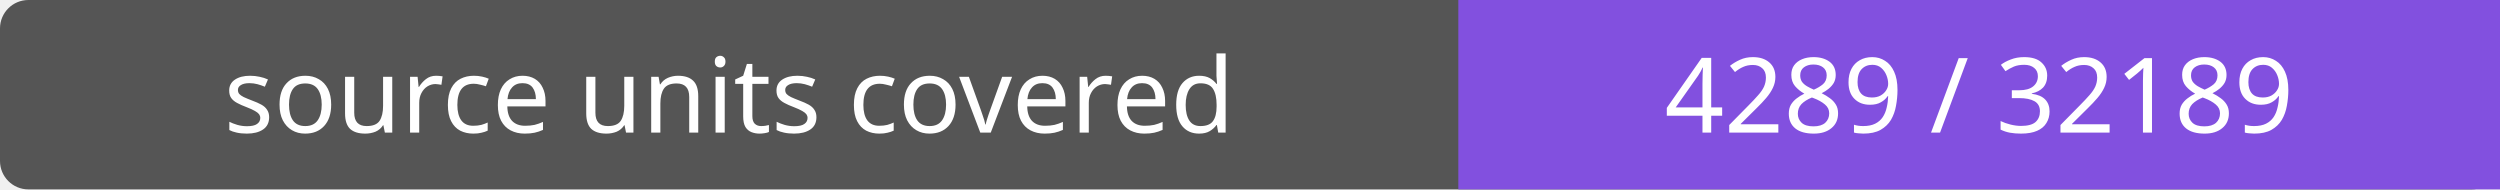
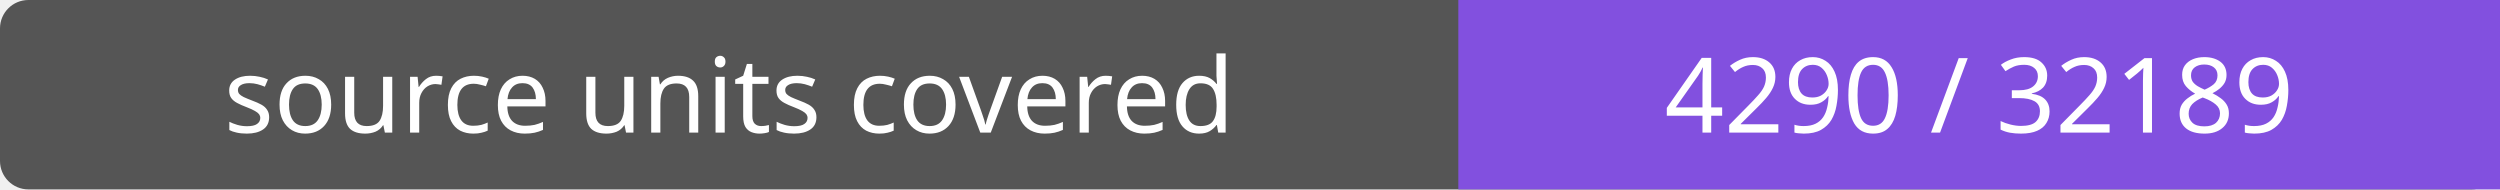
- <svg xmlns="http://www.w3.org/2000/svg" width="264" height="20" role="img" aria-label="source units covered: 4289 / 32189">
+ <svg xmlns="http://www.w3.org/2000/svg" width="264" height="20" role="img" aria-label="source units covered: 4290 / 32189">
  <rect width="264" height="20" rx="3" fill="#555" />
  <path fill="#8250df" d="M154 0h110v20H154z" />
  <g fill="#fff" text-anchor="middle" font-family="Verdana,sans-serif" font-size="11">
    <text x="77.0" y="14">source units covered</text>
-     <text x="209.0" y="14">4289 / 32189</text>
+     <text x="209.0" y="14">4290 / 32189</text>
  </g>
</svg>
